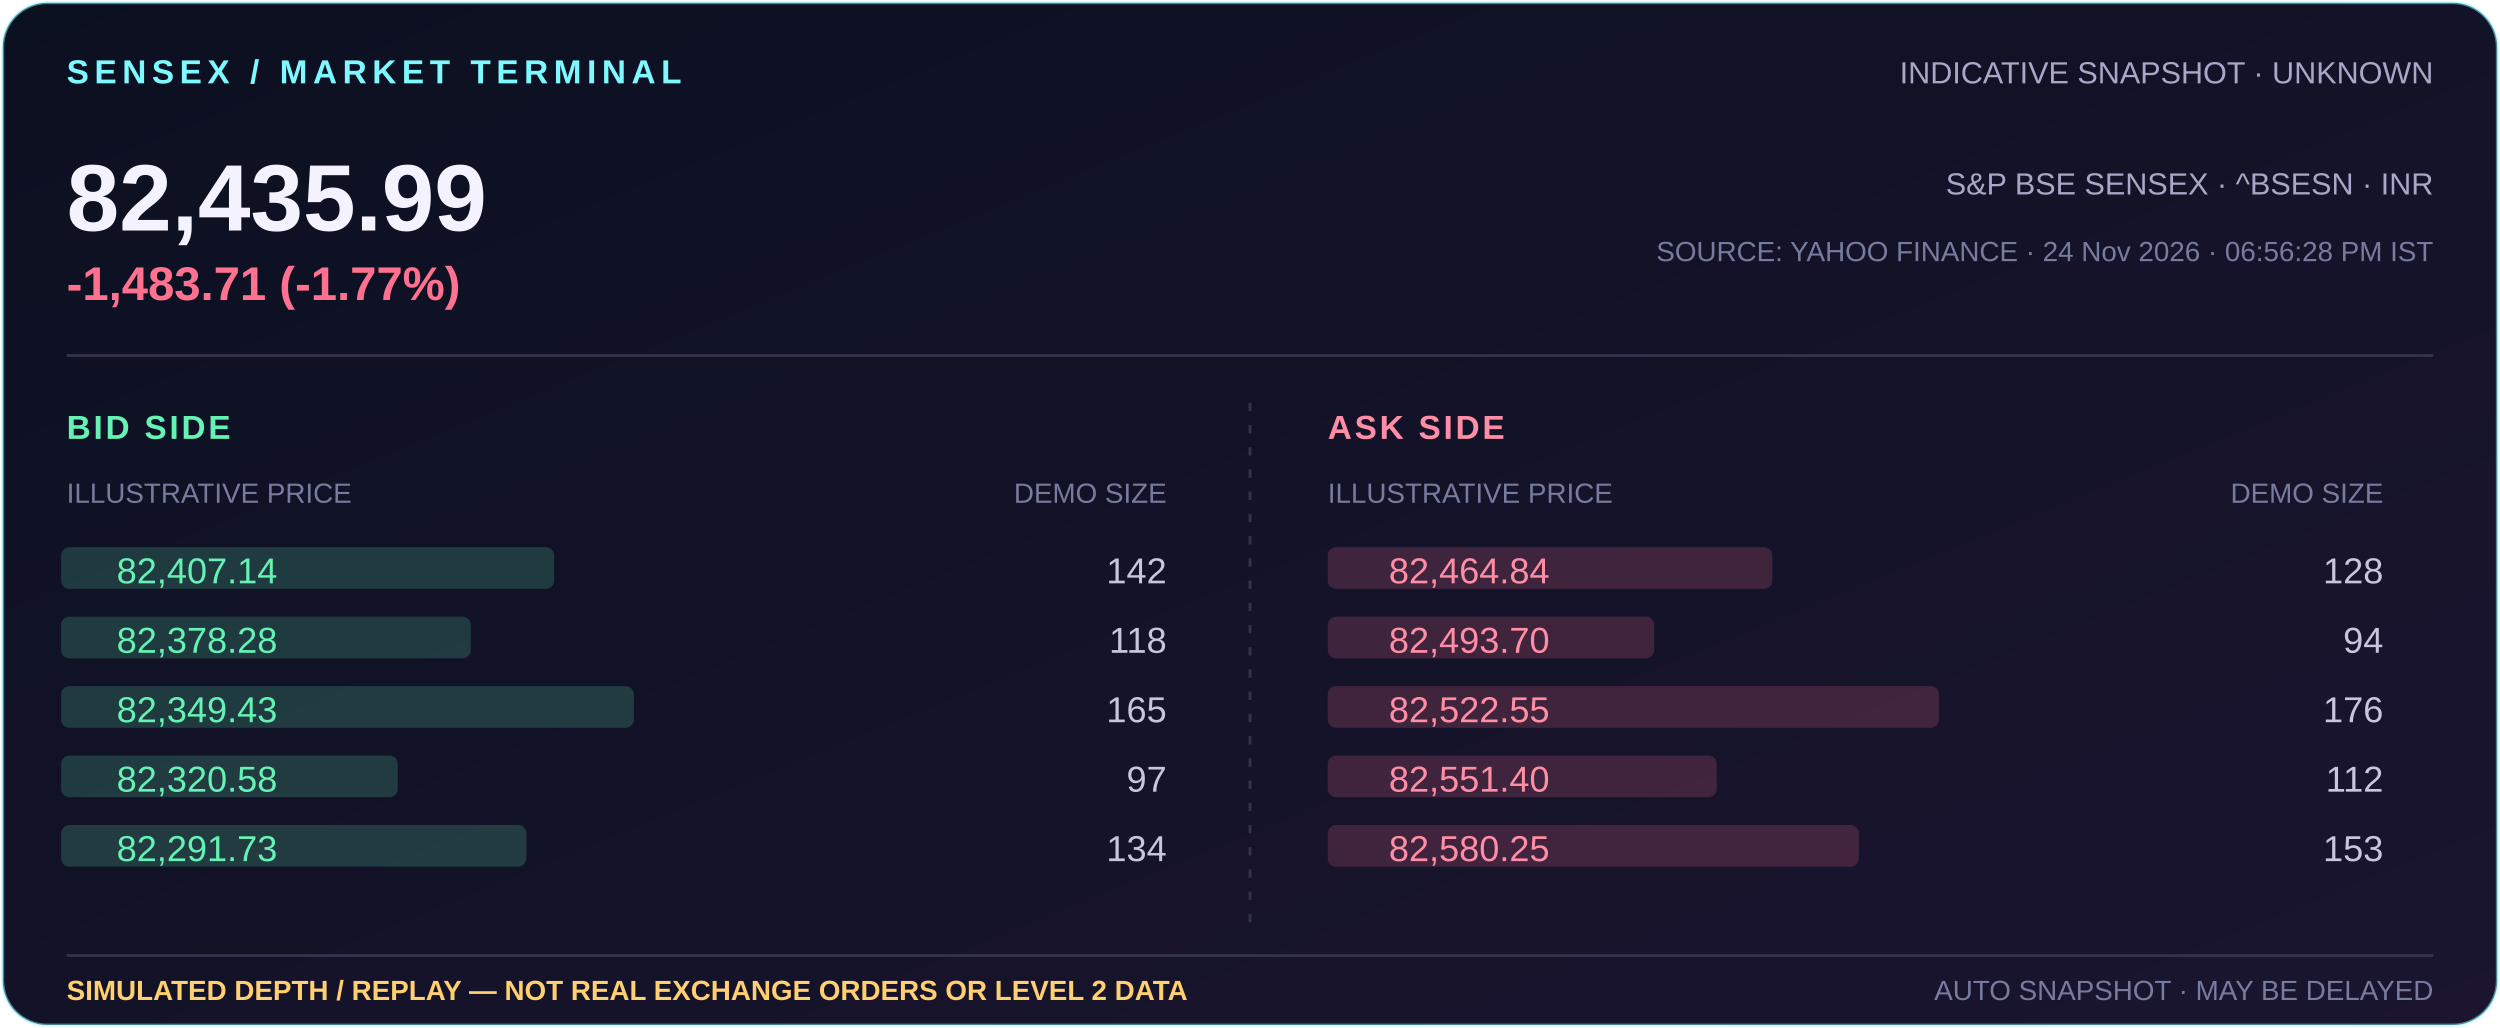
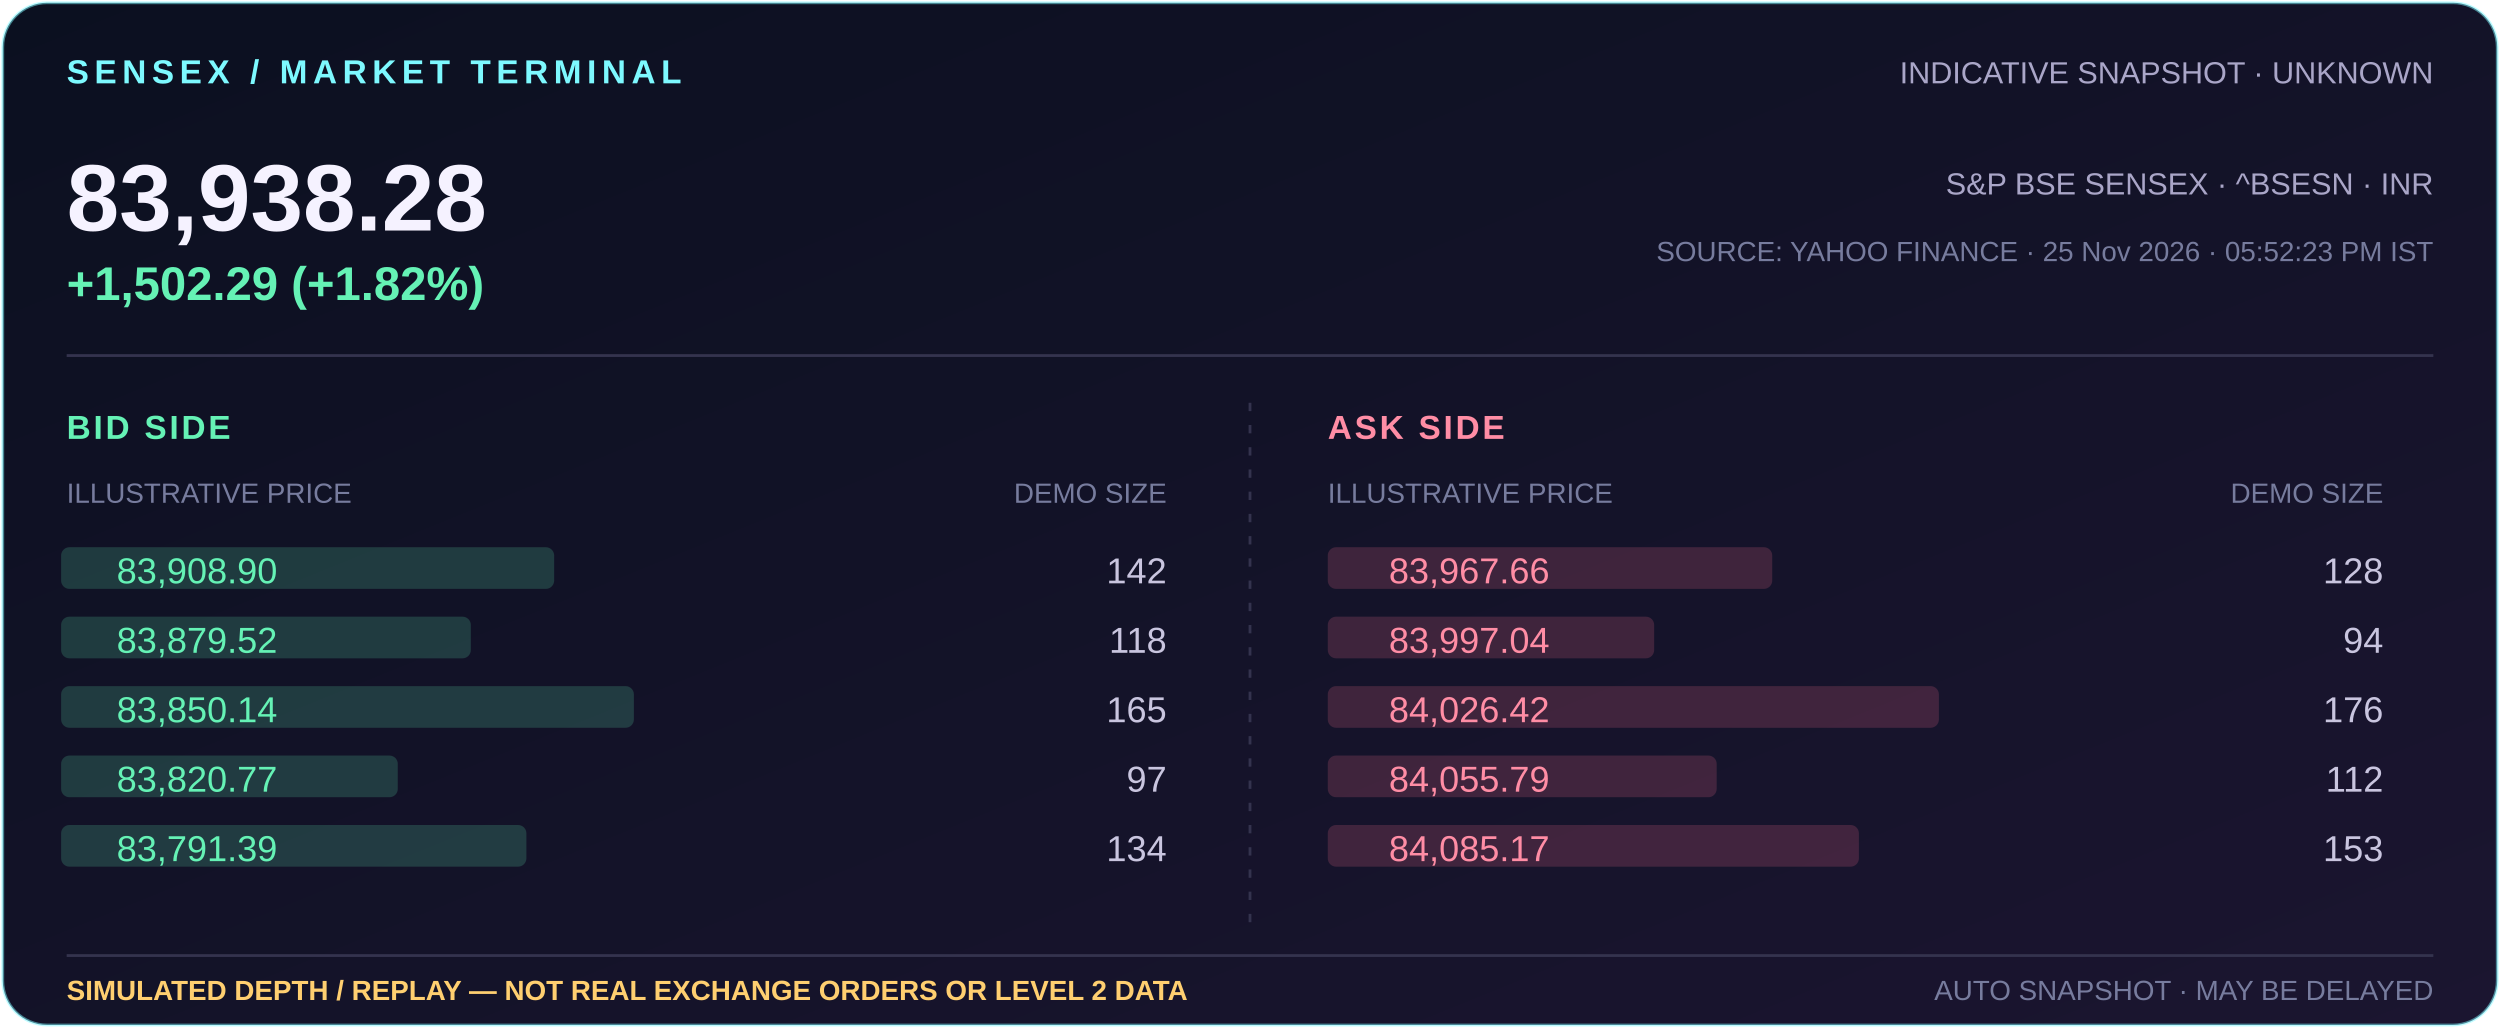
- <svg xmlns="http://www.w3.org/2000/svg" width="900" height="370" viewBox="0 0 900 370" role="img" aria-label="Indicative Sensex 82,435.99, -1,483.71 (-1.77%); simulated market depth illustration">
+ <svg xmlns="http://www.w3.org/2000/svg" width="900" height="370" viewBox="0 0 900 370" role="img" aria-label="Indicative Sensex 83,938.28, +1,502.29 (+1.82%); simulated market depth illustration">
  <defs>
    <linearGradient id="bg" x1="0" y1="0" x2="1" y2="1">
      <stop offset="0" stop-color="#0b1020" />
      <stop offset="1" stop-color="#1b1530" />
    </linearGradient>
  </defs>
  <rect x="1" y="1" width="898" height="368" rx="16" fill="url(#bg)" stroke="#7df9ff" stroke-opacity=".5" />
  <text x="24" y="30" fill="#7df9ff" font-family="Arial,sans-serif" font-size="12" font-weight="700" letter-spacing="2">SENSEX / MARKET TERMINAL</text>
  <text x="876" y="30" text-anchor="end" fill="#aaa6c8" font-family="Arial,sans-serif" font-size="11">INDICATIVE SNAPSHOT · UNKNOWN</text>
-   <text x="24" y="83" fill="#f5f2ff" font-family="Arial,sans-serif" font-size="34" font-weight="700">82,435.99</text>
-   <text x="24" y="108" fill="#ff718f" font-family="Arial,sans-serif" font-size="17" font-weight="700">-1,483.71 (-1.77%)</text>
+   <text x="24" y="83" fill="#f5f2ff" font-family="Arial,sans-serif" font-size="34" font-weight="700">83,938.28</text>
+   <text x="24" y="108" fill="#65f2b5" font-family="Arial,sans-serif" font-size="17" font-weight="700">+1,502.29 (+1.82%)</text>
  <text x="876" y="70" text-anchor="end" fill="#aaa6c8" font-family="Arial,sans-serif" font-size="11">S&amp;P BSE SENSEX · ^BSESN · INR</text>
-   <text x="876" y="94" text-anchor="end" fill="#777c9e" font-family="Arial,sans-serif" font-size="10">SOURCE: YAHOO FINANCE · 24 Nov 2026 · 06:56:28 PM IST</text>
+   <text x="876" y="94" text-anchor="end" fill="#777c9e" font-family="Arial,sans-serif" font-size="10">SOURCE: YAHOO FINANCE · 25 Nov 2026 · 05:52:23 PM IST</text>
  <path d="M24 128H876" stroke="#34334e" />
  <text x="24" y="158" fill="#65f2b5" font-family="Arial,sans-serif" font-size="12" font-weight="700" letter-spacing="1">BID SIDE</text>
  <text x="24" y="181" fill="#777c9e" font-family="Arial,sans-serif" font-size="10">ILLUSTRATIVE PRICE</text>
  <text x="420" y="181" text-anchor="end" fill="#777c9e" font-family="Arial,sans-serif" font-size="10">DEMO SIZE</text>
  <text x="478" y="158" fill="#ff8da5" font-family="Arial,sans-serif" font-size="12" font-weight="700" letter-spacing="1">ASK SIDE</text>
  <text x="478" y="181" fill="#777c9e" font-family="Arial,sans-serif" font-size="10">ILLUSTRATIVE PRICE</text>
  <text x="858" y="181" text-anchor="end" fill="#777c9e" font-family="Arial,sans-serif" font-size="10">DEMO SIZE</text>
  <path d="M450 145V337" stroke="#34334e" stroke-dasharray="3 5" />
  <rect x="478" y="197" width="160.0" height="15" rx="3" fill="#ff718f" opacity=".18" />
-   <text x="500" y="210" fill="#ff8da5" font-family="Arial,sans-serif" font-size="13">82,464.84</text>
+   <text x="500" y="210" fill="#ff8da5" font-family="Arial,sans-serif" font-size="13">83,967.66</text>
  <text x="858" y="210" text-anchor="end" fill="#c9c5df" font-family="Arial,sans-serif" font-size="13">128</text>
  <rect x="22" y="197" width="177.5" height="15" rx="3" fill="#65f2b5" opacity=".18" />
-   <text x="42" y="210" fill="#65f2b5" font-family="Arial,sans-serif" font-size="13">82,407.14</text>
+   <text x="42" y="210" fill="#65f2b5" font-family="Arial,sans-serif" font-size="13">83,908.90</text>
  <text x="420" y="210" text-anchor="end" fill="#c9c5df" font-family="Arial,sans-serif" font-size="13">142</text>
  <rect x="478" y="222" width="117.5" height="15" rx="3" fill="#ff718f" opacity=".18" />
-   <text x="500" y="235" fill="#ff8da5" font-family="Arial,sans-serif" font-size="13">82,493.70</text>
+   <text x="500" y="235" fill="#ff8da5" font-family="Arial,sans-serif" font-size="13">83,997.04</text>
  <text x="858" y="235" text-anchor="end" fill="#c9c5df" font-family="Arial,sans-serif" font-size="13">94</text>
  <rect x="22" y="222" width="147.5" height="15" rx="3" fill="#65f2b5" opacity=".18" />
-   <text x="42" y="235" fill="#65f2b5" font-family="Arial,sans-serif" font-size="13">82,378.28</text>
+   <text x="42" y="235" fill="#65f2b5" font-family="Arial,sans-serif" font-size="13">83,879.52</text>
  <text x="420" y="235" text-anchor="end" fill="#c9c5df" font-family="Arial,sans-serif" font-size="13">118</text>
  <rect x="478" y="247" width="220.0" height="15" rx="3" fill="#ff718f" opacity=".18" />
-   <text x="500" y="260" fill="#ff8da5" font-family="Arial,sans-serif" font-size="13">82,522.55</text>
+   <text x="500" y="260" fill="#ff8da5" font-family="Arial,sans-serif" font-size="13">84,026.42</text>
  <text x="858" y="260" text-anchor="end" fill="#c9c5df" font-family="Arial,sans-serif" font-size="13">176</text>
  <rect x="22" y="247" width="206.2" height="15" rx="3" fill="#65f2b5" opacity=".18" />
-   <text x="42" y="260" fill="#65f2b5" font-family="Arial,sans-serif" font-size="13">82,349.43</text>
+   <text x="42" y="260" fill="#65f2b5" font-family="Arial,sans-serif" font-size="13">83,850.14</text>
  <text x="420" y="260" text-anchor="end" fill="#c9c5df" font-family="Arial,sans-serif" font-size="13">165</text>
  <rect x="478" y="272" width="140.0" height="15" rx="3" fill="#ff718f" opacity=".18" />
-   <text x="500" y="285" fill="#ff8da5" font-family="Arial,sans-serif" font-size="13">82,551.40</text>
+   <text x="500" y="285" fill="#ff8da5" font-family="Arial,sans-serif" font-size="13">84,055.79</text>
  <text x="858" y="285" text-anchor="end" fill="#c9c5df" font-family="Arial,sans-serif" font-size="13">112</text>
  <rect x="22" y="272" width="121.2" height="15" rx="3" fill="#65f2b5" opacity=".18" />
-   <text x="42" y="285" fill="#65f2b5" font-family="Arial,sans-serif" font-size="13">82,320.58</text>
+   <text x="42" y="285" fill="#65f2b5" font-family="Arial,sans-serif" font-size="13">83,820.77</text>
  <text x="420" y="285" text-anchor="end" fill="#c9c5df" font-family="Arial,sans-serif" font-size="13">97</text>
  <rect x="478" y="297" width="191.2" height="15" rx="3" fill="#ff718f" opacity=".18" />
-   <text x="500" y="310" fill="#ff8da5" font-family="Arial,sans-serif" font-size="13">82,580.25</text>
+   <text x="500" y="310" fill="#ff8da5" font-family="Arial,sans-serif" font-size="13">84,085.17</text>
  <text x="858" y="310" text-anchor="end" fill="#c9c5df" font-family="Arial,sans-serif" font-size="13">153</text>
  <rect x="22" y="297" width="167.5" height="15" rx="3" fill="#65f2b5" opacity=".18" />
-   <text x="42" y="310" fill="#65f2b5" font-family="Arial,sans-serif" font-size="13">82,291.73</text>
+   <text x="42" y="310" fill="#65f2b5" font-family="Arial,sans-serif" font-size="13">83,791.39</text>
  <text x="420" y="310" text-anchor="end" fill="#c9c5df" font-family="Arial,sans-serif" font-size="13">134</text>
  <path d="M24 344H876" stroke="#34334e" />
  <text x="24" y="360" fill="#ffcf70" font-family="Arial,sans-serif" font-size="10" font-weight="700">SIMULATED DEPTH / REPLAY — NOT REAL EXCHANGE ORDERS OR LEVEL 2 DATA</text>
  <text x="876" y="360" text-anchor="end" fill="#777c9e" font-family="Arial,sans-serif" font-size="10">AUTO SNAPSHOT · MAY BE DELAYED</text>
</svg>
